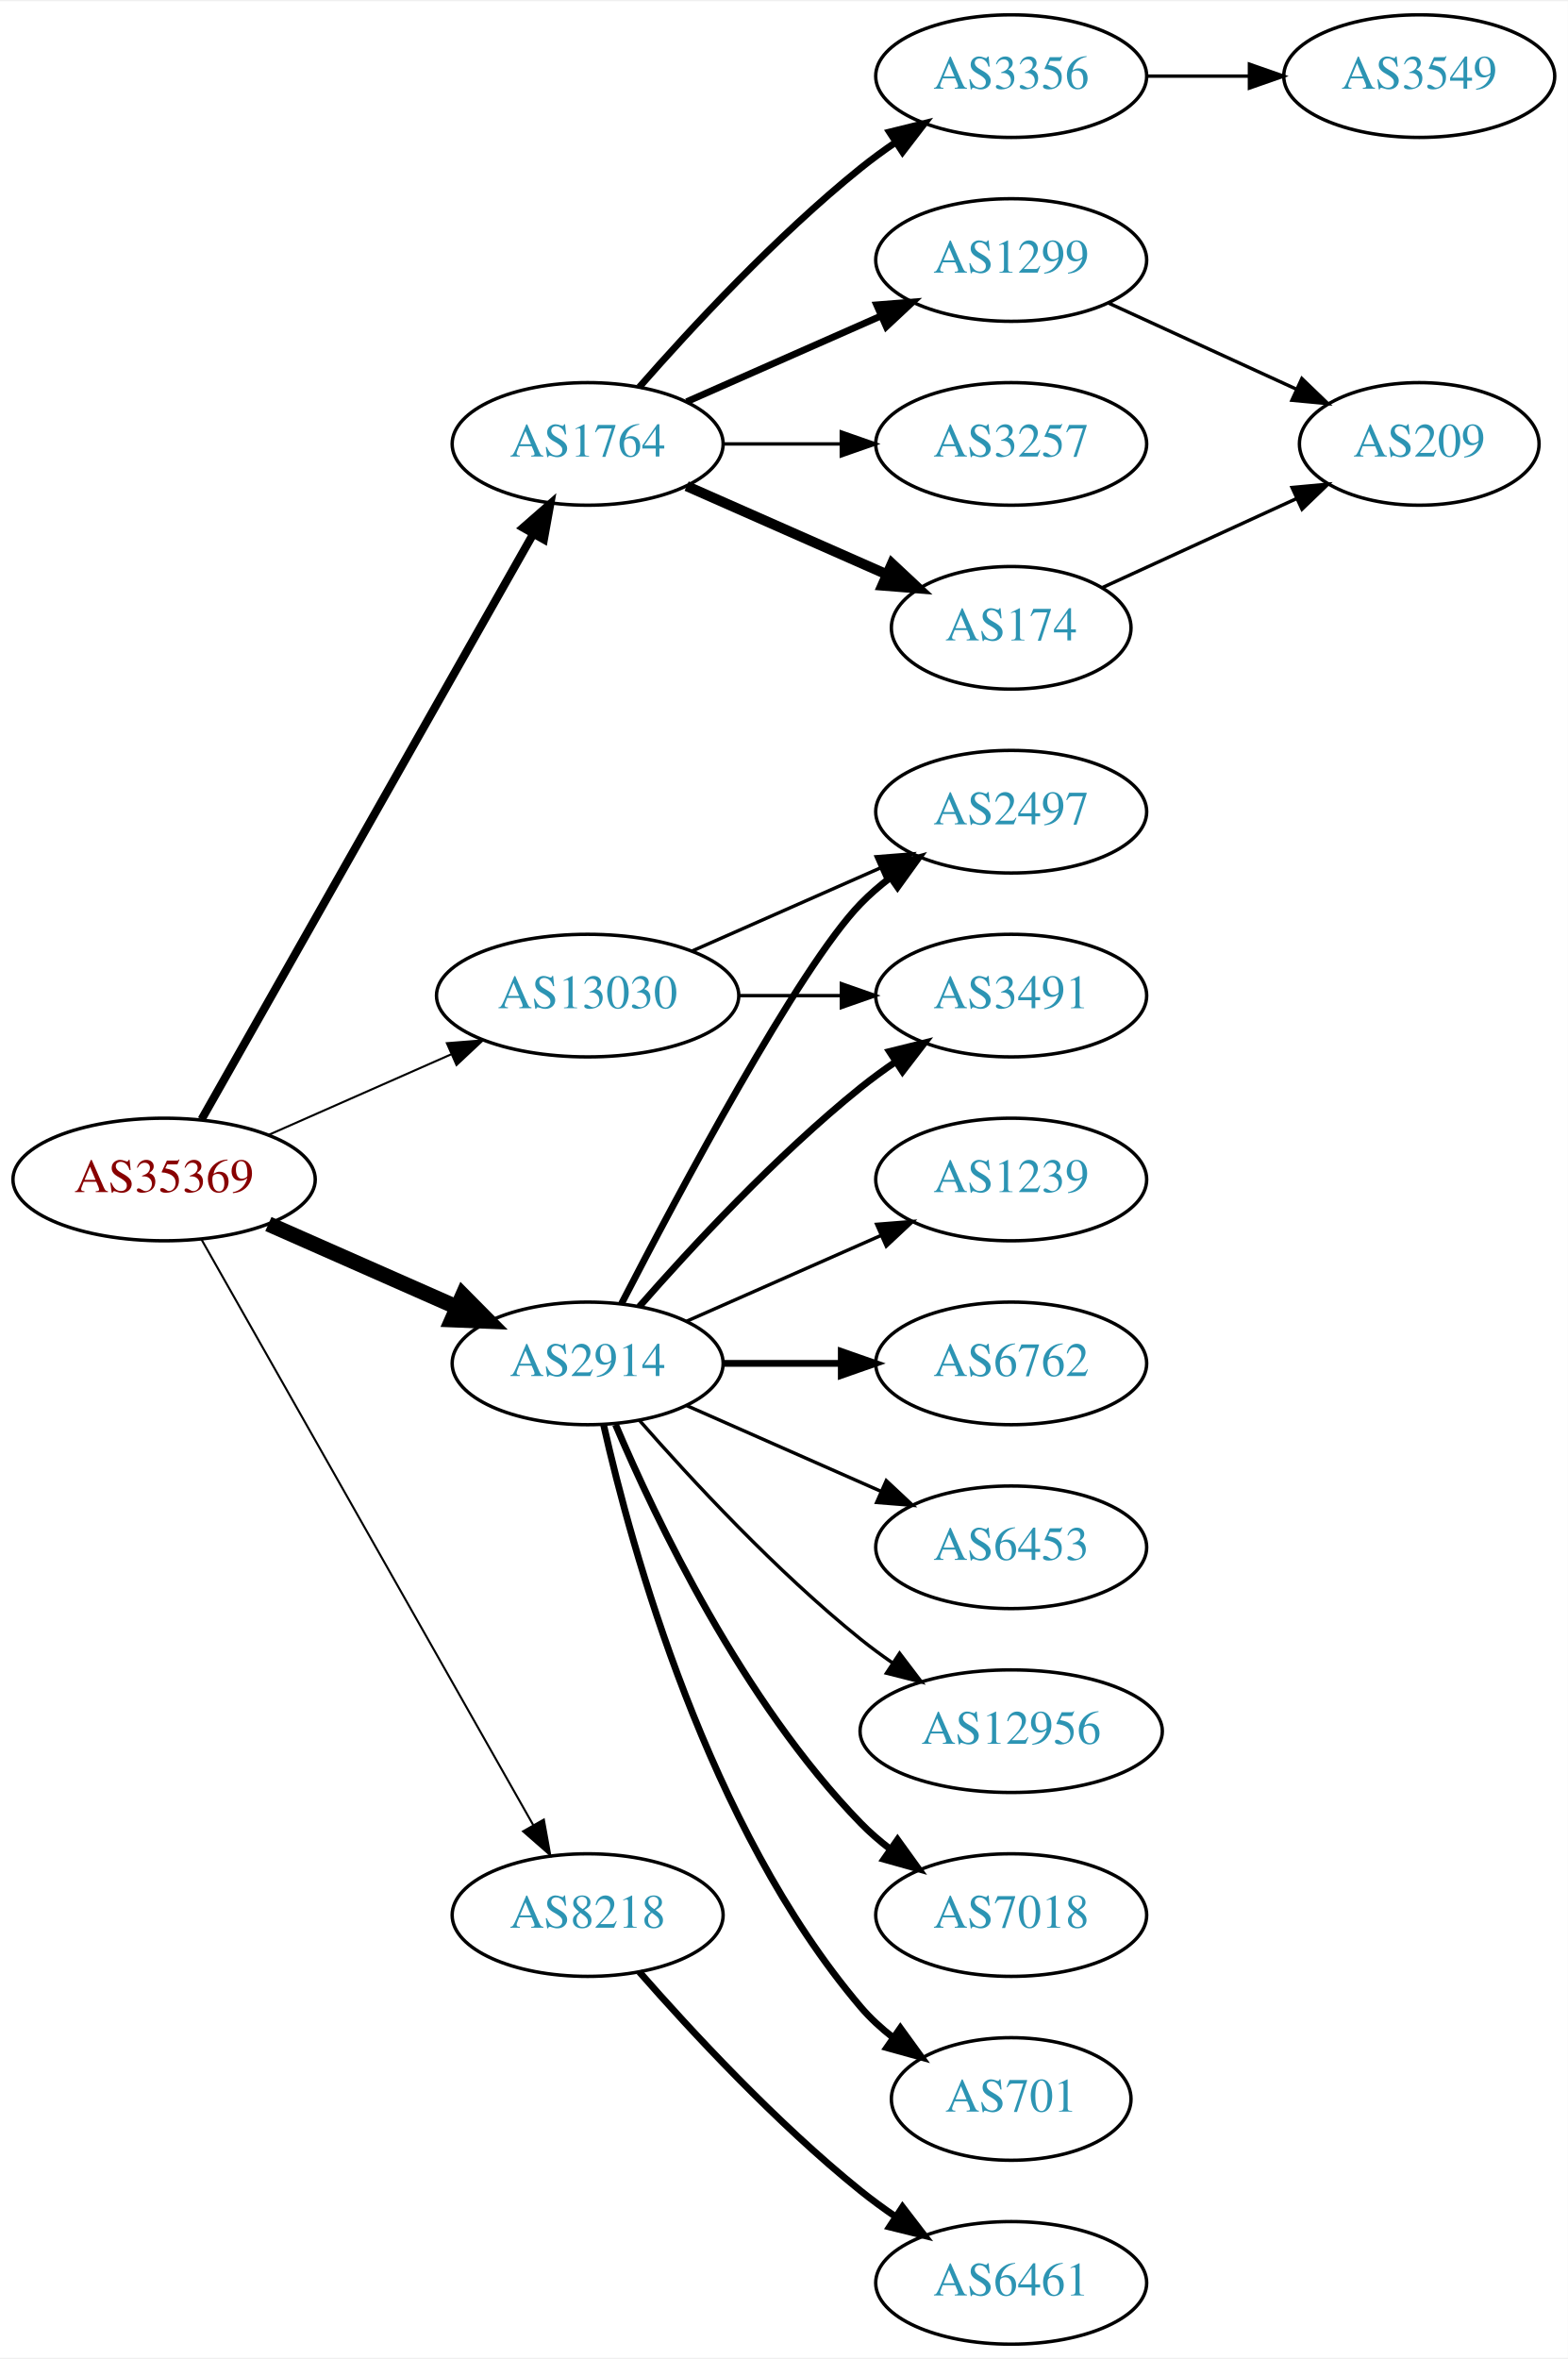
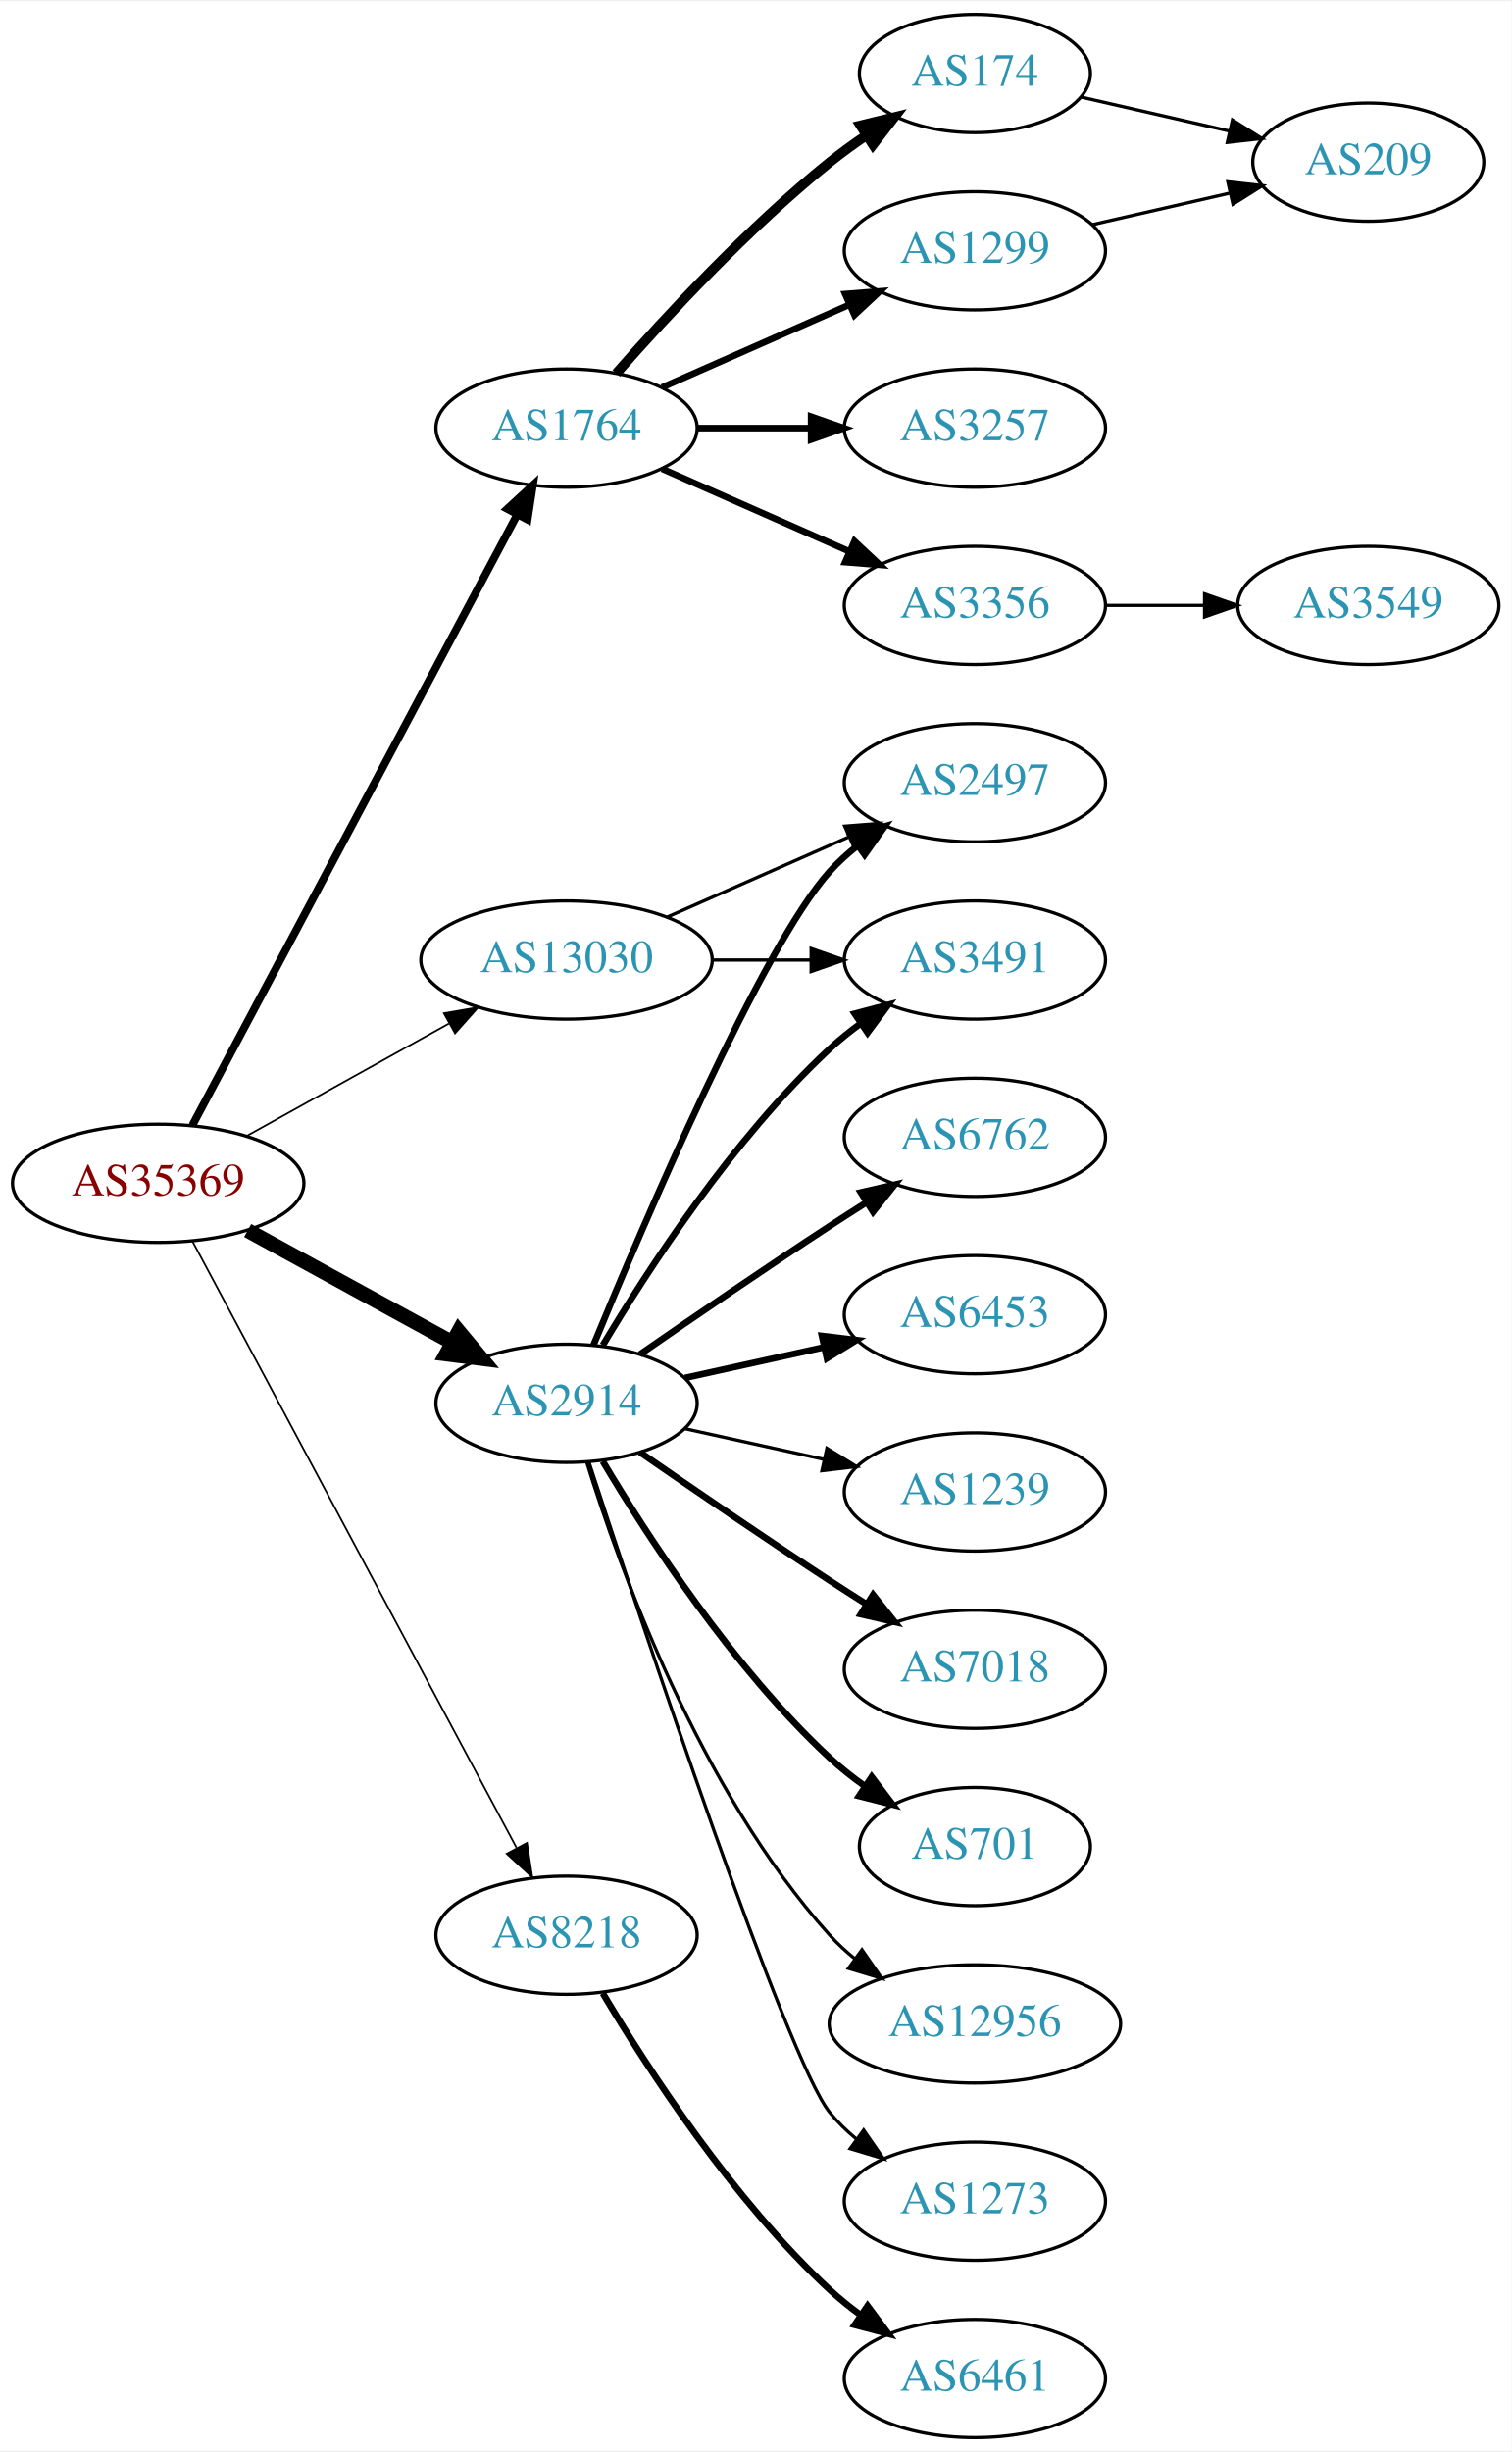
- <svg xmlns="http://www.w3.org/2000/svg" xmlns:xlink="http://www.w3.org/1999/xlink" width="460pt" height="692pt" viewBox="0.00 0.00 460.47 692.00">
-   <g id="graph0" class="graph" transform="scale(1 1) rotate(0) translate(4 688)">
-     <polygon fill="white" stroke="none" points="-4,4 -4,-688 456.469,-688 456.469,4 -4,4" />
+ <svg xmlns="http://www.w3.org/2000/svg" xmlns:xlink="http://www.w3.org/1999/xlink" width="460pt" height="746pt" viewBox="0.00 0.00 460.47 746.00">
+   <g id="graph0" class="graph" transform="scale(1 1) rotate(0) translate(4 742)">
+     <polygon fill="white" stroke="none" points="-4,4 -4,-742 456.469,-742 456.469,4 -4,4" />
    <g id="node1" class="node">
      <g id="a_node1">
        <a xlink:href="/asn/35369" xlink:title="AS35369 ~ LINZAG-TELEKOM-AS [AT]">
-           <ellipse fill="#ffffff" stroke="black" cx="44.196" cy="-342" rx="44.393" ry="18" />
-           <text text-anchor="middle" x="44.196" y="-338.3" font-family="Times,serif" font-size="14.00" fill="#880000">AS35369</text>
+           <ellipse fill="#ffffff" stroke="black" cx="44.196" cy="-382" rx="44.393" ry="18" />
+           <text text-anchor="middle" x="44.196" y="-378.3" font-family="Times,serif" font-size="14.00" fill="#880000">AS35369</text>
        </a>
      </g>
    </g>
    <g id="node2" class="node">
      <g id="a_node2">
        <a xlink:href="/asn/1764" xlink:title="AS1764 ~ NEXTLAYER-AS [AT]">
-           <ellipse fill="#ffffff" stroke="black" cx="168.588" cy="-558" rx="39.794" ry="18" />
-           <text text-anchor="middle" x="168.588" y="-554.3" font-family="Times,serif" font-size="14.00" fill="#2c94b3">AS1764</text>
+           <ellipse fill="#ffffff" stroke="black" cx="168.588" cy="-612" rx="39.794" ry="18" />
+           <text text-anchor="middle" x="168.588" y="-608.3" font-family="Times,serif" font-size="14.00" fill="#2c94b3">AS1764</text>
        </a>
      </g>
    </g>
    <g id="edge1" class="edge">
-       <path fill="none" stroke="black" stroke-width="2.4" d="M55.212,-359.676C76.692,-397.584 127.285,-486.873 152.606,-531.559" />
-       <polygon fill="black" stroke="black" stroke-width="2.4" points="149.631,-533.408 157.606,-540.383 155.721,-529.957 149.631,-533.408" />
+       <path fill="none" stroke="black" stroke-width="2.382" d="M54.597,-399.666C75.963,-439.817 128.271,-538.115 153.511,-585.546" />
+       <polygon fill="black" stroke="black" stroke-width="2.382" points="150.536,-587.405 158.323,-594.589 156.715,-584.117 150.536,-587.405" />
    </g>
    <g id="node3" class="node">
      <g id="a_node3">
        <a xlink:href="/asn/2914" xlink:title="AS2914 ~ NTT America, Inc. [US]">
-           <ellipse fill="#ffffff" stroke="black" cx="168.588" cy="-288" rx="39.794" ry="18" />
-           <text text-anchor="middle" x="168.588" y="-284.3" font-family="Times,serif" font-size="14.00" fill="#2c94b3">AS2914</text>
+           <ellipse fill="#ffffff" stroke="black" cx="168.588" cy="-315" rx="39.794" ry="18" />
+           <text text-anchor="middle" x="168.588" y="-311.3" font-family="Times,serif" font-size="14.00" fill="#2c94b3">AS2914</text>
        </a>
      </g>
    </g>
    <g id="edge2" class="edge">
-       <path fill="none" stroke="black" stroke-width="4.5" d="M74.824,-328.928C91.418,-321.607 112.278,-312.403 130.011,-304.579" />
-       <polygon fill="black" stroke="black" stroke-width="4.5" points="131.935,-308.034 139.495,-300.395 128.756,-300.829 131.935,-308.034" />
+       <path fill="none" stroke="black" stroke-width="4.5" d="M71.452,-367.627C89.643,-357.669 114.029,-344.32 133.688,-333.558" />
+       <polygon fill="black" stroke="black" stroke-width="4.5" points="135.748,-336.919 142.629,-328.663 131.967,-330.011 135.748,-336.919" />
    </g>
    <g id="node4" class="node">
      <g id="a_node4">
        <a xlink:href="/asn/8218" xlink:title="AS8218 ~ legacy Neotelecoms [FR]">
-           <ellipse fill="#ffffff" stroke="black" cx="168.588" cy="-126" rx="39.794" ry="18" />
-           <text text-anchor="middle" x="168.588" y="-122.3" font-family="Times,serif" font-size="14.00" fill="#2c94b3">AS8218</text>
+           <ellipse fill="#ffffff" stroke="black" cx="168.588" cy="-153" rx="39.794" ry="18" />
+           <text text-anchor="middle" x="168.588" y="-149.3" font-family="Times,serif" font-size="14.00" fill="#2c94b3">AS8218</text>
        </a>
      </g>
    </g>
    <g id="edge3" class="edge">
-       <path fill="none" stroke="black" stroke-width="0.6" d="M55.212,-324.324C76.692,-286.416 127.285,-197.127 152.606,-152.441" />
-       <polygon fill="black" stroke="black" stroke-width="0.6" points="155.721,-154.043 157.606,-143.617 149.631,-150.592 155.721,-154.043" />
+       <path fill="none" stroke="black" stroke-width="0.529" d="M54.597,-364.411C75.911,-324.532 128.015,-227.043 153.325,-179.687" />
+       <polygon fill="black" stroke="black" stroke-width="0.529" points="156.529,-181.118 158.156,-170.649 150.355,-177.819 156.529,-181.118" />
    </g>
    <g id="node5" class="node">
      <g id="a_node5">
        <a xlink:href="/asn/13030" xlink:title="AS13030 ~ Init7 (Switzerland) Ltd. [CH]">
-           <ellipse fill="#ffffff" stroke="black" cx="168.588" cy="-396" rx="44.393" ry="18" />
-           <text text-anchor="middle" x="168.588" y="-392.3" font-family="Times,serif" font-size="14.00" fill="#2c94b3">AS13030</text>
+           <ellipse fill="#ffffff" stroke="black" cx="168.588" cy="-450" rx="44.393" ry="18" />
+           <text text-anchor="middle" x="168.588" y="-446.3" font-family="Times,serif" font-size="14.00" fill="#2c94b3">AS13030</text>
        </a>
      </g>
    </g>
    <g id="edge4" class="edge">
-       <path fill="none" stroke="black" stroke-width="0.6" d="M74.824,-355.072C90.941,-362.183 111.081,-371.069 128.473,-378.742" />
-       <polygon fill="black" stroke="black" stroke-width="0.6" points="127.247,-382.027 137.809,-382.861 130.073,-375.622 127.247,-382.027" />
+       <path fill="none" stroke="black" stroke-width="0.529" d="M71.152,-396.421C89.083,-406.383 113.137,-419.747 132.735,-430.636" />
+       <polygon fill="black" stroke="black" stroke-width="0.529" points="131.228,-433.803 141.669,-435.6 134.628,-427.684 131.228,-433.803" />
    </g>
    <g id="node6" class="node">
      <g id="a_node6">
-         <a xlink:href="/asn/1299" xlink:title="AS1299 ~ Telia Carrier [EU]">
+         <a xlink:href="/asn/3257" xlink:title="AS3257 ~ GTT [DE]">
          <ellipse fill="#ffffff" stroke="black" cx="292.98" cy="-612" rx="39.794" ry="18" />
-           <text text-anchor="middle" x="292.98" y="-608.3" font-family="Times,serif" font-size="14.00" fill="#2c94b3">AS1299</text>
+           <text text-anchor="middle" x="292.98" y="-608.3" font-family="Times,serif" font-size="14.00" fill="#2c94b3">AS3257</text>
        </a>
      </g>
    </g>
    <g id="edge5" class="edge">
-       <path fill="none" stroke="black" stroke-width="2" d="M197.667,-570.389C214.615,-577.866 236.413,-587.483 254.782,-595.588" />
-       <polygon fill="black" stroke="black" stroke-width="2" points="253.47,-598.834 264.032,-599.669 256.296,-592.43 253.47,-598.834" />
+       <path fill="none" stroke="black" stroke-width="2" d="M208.314,-612C219.252,-612 231.303,-612 242.769,-612" />
+       <polygon fill="black" stroke="black" stroke-width="2" points="243.087,-615.5 253.087,-612 243.087,-608.5 243.087,-615.5" />
    </g>
    <g id="node7" class="node">
      <g id="a_node7">
-         <a xlink:href="/asn/3356" xlink:title="AS3356 ~ Level 3 Parent, LLC [US]">
-           <ellipse fill="#ffffff" stroke="black" cx="292.98" cy="-666" rx="39.794" ry="18" />
-           <text text-anchor="middle" x="292.98" y="-662.3" font-family="Times,serif" font-size="14.00" fill="#2c94b3">AS3356</text>
+         <a xlink:href="/asn/174" xlink:title="AS174 ~ Cogent Communications [US]">
+           <ellipse fill="#ffffff" stroke="black" cx="292.98" cy="-720" rx="35.194" ry="18" />
+           <text text-anchor="middle" x="292.98" y="-716.3" font-family="Times,serif" font-size="14.00" fill="#2c94b3">AS174</text>
        </a>
      </g>
    </g>
    <g id="edge6" class="edge">
-       <path fill="none" stroke="black" stroke-width="2" d="M183.74,-574.663C198.842,-591.894 223.963,-619.024 248.784,-639 252.04,-641.62 255.565,-644.192 259.149,-646.646" />
-       <polygon fill="black" stroke="black" stroke-width="2" points="257.237,-649.577 267.522,-652.121 261.068,-643.719 257.237,-649.577" />
+       <path fill="none" stroke="black" stroke-width="3" d="M183.74,-628.663C198.842,-645.894 223.963,-673.024 248.784,-693 252.289,-695.821 256.107,-698.587 259.975,-701.208" />
+       <polygon fill="black" stroke="black" stroke-width="3" points="258.126,-704.18 268.421,-706.682 261.933,-698.306 258.126,-704.18" />
    </g>
    <g id="node8" class="node">
      <g id="a_node8">
-         <a xlink:href="/asn/174" xlink:title="AS174 ~ Cogent Communications [US]">
-           <ellipse fill="#ffffff" stroke="black" cx="292.98" cy="-504" rx="35.194" ry="18" />
-           <text text-anchor="middle" x="292.98" y="-500.3" font-family="Times,serif" font-size="14.00" fill="#2c94b3">AS174</text>
+         <a xlink:href="/asn/3356" xlink:title="AS3356 ~ Level 3 Parent, LLC [US]">
+           <ellipse fill="#ffffff" stroke="black" cx="292.98" cy="-558" rx="39.794" ry="18" />
+           <text text-anchor="middle" x="292.98" y="-554.3" font-family="Times,serif" font-size="14.00" fill="#2c94b3">AS3356</text>
        </a>
      </g>
    </g>
    <g id="edge7" class="edge">
-       <path fill="none" stroke="black" stroke-width="3" d="M197.667,-545.611C215.096,-537.922 237.653,-527.969 256.337,-519.726" />
-       <polygon fill="black" stroke="black" stroke-width="3" points="257.97,-522.831 265.707,-515.592 255.145,-516.427 257.97,-522.831" />
+       <path fill="none" stroke="black" stroke-width="2" d="M197.667,-599.611C214.615,-592.134 236.413,-582.517 254.782,-574.412" />
+       <polygon fill="black" stroke="black" stroke-width="2" points="256.296,-577.57 264.032,-570.331 253.47,-571.166 256.296,-577.57" />
    </g>
    <g id="node9" class="node">
      <g id="a_node9">
-         <a xlink:href="/asn/3257" xlink:title="AS3257 ~ GTT [DE]">
-           <ellipse fill="#ffffff" stroke="black" cx="292.98" cy="-558" rx="39.794" ry="18" />
-           <text text-anchor="middle" x="292.98" y="-554.3" font-family="Times,serif" font-size="14.00" fill="#2c94b3">AS3257</text>
+         <a xlink:href="/asn/1299" xlink:title="AS1299 ~ Telia Carrier [EU]">
+           <ellipse fill="#ffffff" stroke="black" cx="292.98" cy="-666" rx="39.794" ry="18" />
+           <text text-anchor="middle" x="292.98" y="-662.3" font-family="Times,serif" font-size="14.00" fill="#2c94b3">AS1299</text>
        </a>
      </g>
    </g>
    <g id="edge8" class="edge">
-       <path fill="none" stroke="black" d="M208.314,-558C219.252,-558 231.303,-558 242.769,-558" />
-       <polygon fill="black" stroke="black" points="243.087,-561.5 253.087,-558 243.087,-554.5 243.087,-561.5" />
+       <path fill="none" stroke="black" stroke-width="2" d="M197.667,-624.389C214.615,-631.866 236.413,-641.483 254.782,-649.588" />
+       <polygon fill="black" stroke="black" stroke-width="2" points="253.47,-652.834 264.032,-653.669 256.296,-646.43 253.47,-652.834" />
    </g>
    <g id="node11" class="node">
      <g id="a_node11">
-         <a xlink:href="/asn/12956" xlink:title="AS12956 ~ TELXIUS [ES]">
-           <ellipse fill="#ffffff" stroke="black" cx="292.98" cy="-180" rx="44.393" ry="18" />
-           <text text-anchor="middle" x="292.98" y="-176.3" font-family="Times,serif" font-size="14.00" fill="#2c94b3">AS12956</text>
+         <a xlink:href="/asn/2497" xlink:title="AS2497 ~ Internet Initiative Japan Inc. [JP]">
+           <ellipse fill="#ffffff" stroke="black" cx="292.98" cy="-504" rx="39.794" ry="18" />
+           <text text-anchor="middle" x="292.98" y="-500.3" font-family="Times,serif" font-size="14.00" fill="#2c94b3">AS2497</text>
        </a>
      </g>
    </g>
    <g id="edge10" class="edge">
-       <path fill="none" stroke="black" d="M183.74,-271.337C198.842,-254.106 223.963,-226.976 248.784,-207 251.712,-204.643 254.859,-202.325 258.07,-200.098" />
-       <polygon fill="black" stroke="black" points="260.206,-202.882 266.618,-194.448 256.346,-197.042 260.206,-202.882" />
+       <path fill="none" stroke="black" stroke-width="2" d="M176.747,-332.633C192.008,-369.658 228.037,-453.976 248.784,-477 251.3,-479.792 254.172,-482.401 257.211,-484.812" />
+       <polygon fill="black" stroke="black" stroke-width="2" points="255.34,-487.776 265.519,-490.715 259.394,-482.07 255.34,-487.776" />
    </g>
    <g id="node12" class="node">
      <g id="a_node12">
-         <a xlink:href="/asn/3491" xlink:title="AS3491 ~ PCCW Global, Inc. [US]">
+         <a xlink:href="/asn/6762" xlink:title="AS6762 ~ TELECOM ITALIA SPARKLE S.p.A. [IT]">
          <ellipse fill="#ffffff" stroke="black" cx="292.98" cy="-396" rx="39.794" ry="18" />
-           <text text-anchor="middle" x="292.98" y="-392.3" font-family="Times,serif" font-size="14.00" fill="#2c94b3">AS3491</text>
+           <text text-anchor="middle" x="292.98" y="-392.3" font-family="Times,serif" font-size="14.00" fill="#2c94b3">AS6762</text>
        </a>
      </g>
    </g>
    <g id="edge11" class="edge">
-       <path fill="none" stroke="black" stroke-width="2" d="M183.74,-304.663C198.842,-321.894 223.963,-349.024 248.784,-369 252.04,-371.62 255.565,-374.192 259.149,-376.646" />
-       <polygon fill="black" stroke="black" stroke-width="2" points="257.237,-379.577 267.522,-382.121 261.068,-373.719 257.237,-379.577" />
+       <path fill="none" stroke="black" stroke-width="2" d="M190.945,-329.901C206.796,-340.877 228.999,-356.079 248.784,-369 252.366,-371.339 256.137,-373.759 259.897,-376.144" />
+       <polygon fill="black" stroke="black" stroke-width="2" points="258.23,-379.231 268.558,-381.596 261.959,-373.307 258.23,-379.231" />
    </g>
    <g id="node13" class="node">
      <g id="a_node13">
-         <a xlink:href="/asn/7018" xlink:title="AS7018 ~ AT&amp;T Services, Inc. [US]">
-           <ellipse fill="#ffffff" stroke="black" cx="292.98" cy="-126" rx="39.794" ry="18" />
-           <text text-anchor="middle" x="292.98" y="-122.3" font-family="Times,serif" font-size="14.00" fill="#2c94b3">AS7018</text>
+         <a xlink:href="/asn/6453" xlink:title="AS6453 ~ TATA COMMUNICATIONS (AMERICA) INC [US]">
+           <ellipse fill="#ffffff" stroke="black" cx="292.98" cy="-342" rx="39.794" ry="18" />
+           <text text-anchor="middle" x="292.98" y="-338.3" font-family="Times,serif" font-size="14.00" fill="#2c94b3">AS6453</text>
        </a>
      </g>
    </g>
    <g id="edge12" class="edge">
-       <path fill="none" stroke="black" stroke-width="2" d="M176.779,-270.025C188.546,-242.318 214.12,-188.652 248.784,-153 251.404,-150.305 254.345,-147.761 257.428,-145.392" />
-       <polygon fill="black" stroke="black" stroke-width="2" points="259.603,-148.141 265.796,-139.545 255.594,-142.403 259.603,-148.141" />
+       <path fill="none" stroke="black" stroke-width="2" d="M204.661,-322.737C217.848,-325.646 233.028,-328.995 246.994,-332.076" />
+       <polygon fill="black" stroke="black" stroke-width="2" points="246.383,-335.525 256.903,-334.262 247.891,-328.69 246.383,-335.525" />
    </g>
    <g id="node14" class="node">
      <g id="a_node14">
-         <a xlink:href="/asn/701" xlink:title="AS701 ~ UUNET [US]">
-           <ellipse fill="#ffffff" stroke="black" cx="292.98" cy="-72" rx="35.194" ry="18" />
-           <text text-anchor="middle" x="292.98" y="-68.3" font-family="Times,serif" font-size="14.00" fill="#2c94b3">AS701</text>
+         <a xlink:href="/asn/1239" xlink:title="AS1239 ~ Sprint [US]">
+           <ellipse fill="#ffffff" stroke="black" cx="292.98" cy="-288" rx="39.794" ry="18" />
+           <text text-anchor="middle" x="292.98" y="-284.3" font-family="Times,serif" font-size="14.00" fill="#2c94b3">AS1239</text>
        </a>
      </g>
    </g>
    <g id="edge13" class="edge">
-       <path fill="none" stroke="black" stroke-width="2" d="M173.282,-269.925C181.422,-233.852 203.855,-151.86 248.784,-99 251.555,-95.74 254.821,-92.748 258.296,-90.04" />
-       <polygon fill="black" stroke="black" stroke-width="2" points="260.432,-92.818 266.65,-84.24 256.44,-87.068 260.432,-92.818" />
+       <path fill="none" stroke="black" d="M204.661,-307.263C217.848,-304.354 233.028,-301.005 246.994,-297.924" />
+       <polygon fill="black" stroke="black" points="247.891,-301.31 256.903,-295.738 246.383,-294.475 247.891,-301.31" />
    </g>
    <g id="node15" class="node">
      <g id="a_node15">
-         <a xlink:href="/asn/1239" xlink:title="AS1239 ~ Sprint [US]">
-           <ellipse fill="#ffffff" stroke="black" cx="292.98" cy="-342" rx="39.794" ry="18" />
-           <text text-anchor="middle" x="292.98" y="-338.3" font-family="Times,serif" font-size="14.00" fill="#2c94b3">AS1239</text>
+         <a xlink:href="/asn/3491" xlink:title="AS3491 ~ PCCW Global, Inc. [US]">
+           <ellipse fill="#ffffff" stroke="black" cx="292.98" cy="-450" rx="39.794" ry="18" />
+           <text text-anchor="middle" x="292.98" y="-446.3" font-family="Times,serif" font-size="14.00" fill="#2c94b3">AS3491</text>
        </a>
      </g>
    </g>
    <g id="edge14" class="edge">
-       <path fill="none" stroke="black" d="M197.667,-300.389C214.615,-307.866 236.413,-317.483 254.782,-325.588" />
-       <polygon fill="black" stroke="black" points="253.47,-328.834 264.032,-329.669 256.296,-322.43 253.47,-328.834" />
+       <path fill="none" stroke="black" stroke-width="2" d="M179.634,-332.671C193.205,-355.472 219.137,-395.472 248.784,-423 251.691,-425.699 254.904,-428.28 258.228,-430.703" />
+       <polygon fill="black" stroke="black" stroke-width="2" points="256.363,-433.667 266.606,-436.375 260.287,-427.87 256.363,-433.667" />
    </g>
    <g id="node16" class="node">
      <g id="a_node16">
-         <a xlink:href="/asn/6762" xlink:title="AS6762 ~ TELECOM ITALIA SPARKLE S.p.A. [IT]">
-           <ellipse fill="#ffffff" stroke="black" cx="292.98" cy="-288" rx="39.794" ry="18" />
-           <text text-anchor="middle" x="292.98" y="-284.3" font-family="Times,serif" font-size="14.00" fill="#2c94b3">AS6762</text>
+         <a xlink:href="/asn/7018" xlink:title="AS7018 ~ AT&amp;T Services, Inc. [US]">
+           <ellipse fill="#ffffff" stroke="black" cx="292.98" cy="-234" rx="39.794" ry="18" />
+           <text text-anchor="middle" x="292.98" y="-230.3" font-family="Times,serif" font-size="14.00" fill="#2c94b3">AS7018</text>
        </a>
      </g>
    </g>
    <g id="edge15" class="edge">
-       <path fill="none" stroke="black" stroke-width="2" d="M208.314,-288C219.252,-288 231.303,-288 242.769,-288" />
-       <polygon fill="black" stroke="black" stroke-width="2" points="243.087,-291.5 253.087,-288 243.087,-284.5 243.087,-291.5" />
+       <path fill="none" stroke="black" stroke-width="2" d="M190.945,-300.099C206.796,-289.123 228.999,-273.921 248.784,-261 252.366,-258.661 256.137,-256.241 259.897,-253.856" />
+       <polygon fill="black" stroke="black" stroke-width="2" points="261.959,-256.693 268.558,-248.404 258.23,-250.769 261.959,-256.693" />
    </g>
    <g id="node17" class="node">
      <g id="a_node17">
-         <a xlink:href="/asn/2497" xlink:title="AS2497 ~ Internet Initiative Japan Inc. [JP]">
-           <ellipse fill="#ffffff" stroke="black" cx="292.98" cy="-450" rx="39.794" ry="18" />
-           <text text-anchor="middle" x="292.98" y="-446.3" font-family="Times,serif" font-size="14.00" fill="#2c94b3">AS2497</text>
+         <a xlink:href="/asn/701" xlink:title="AS701 ~ UUNET [US]">
+           <ellipse fill="#ffffff" stroke="black" cx="292.98" cy="-180" rx="35.194" ry="18" />
+           <text text-anchor="middle" x="292.98" y="-176.3" font-family="Times,serif" font-size="14.00" fill="#2c94b3">AS701</text>
        </a>
      </g>
    </g>
    <g id="edge16" class="edge">
-       <path fill="none" stroke="black" stroke-width="2" d="M178.553,-305.587C195.144,-337.711 230.6,-404.297 248.784,-423 251.404,-425.695 254.345,-428.239 257.428,-430.608" />
-       <polygon fill="black" stroke="black" stroke-width="2" points="255.594,-433.597 265.796,-436.455 259.603,-427.859 255.594,-433.597" />
+       <path fill="none" stroke="black" stroke-width="2" d="M179.634,-297.329C193.205,-274.528 219.137,-234.528 248.784,-207 252.081,-203.939 255.774,-201.028 259.575,-198.328" />
+       <polygon fill="black" stroke="black" stroke-width="2" points="261.549,-201.219 267.956,-192.78 257.686,-195.381 261.549,-201.219" />
    </g>
    <g id="node18" class="node">
      <g id="a_node18">
-         <a xlink:href="/asn/6453" xlink:title="AS6453 ~ TATA COMMUNICATIONS (AMERICA) INC [US]">
-           <ellipse fill="#ffffff" stroke="black" cx="292.98" cy="-234" rx="39.794" ry="18" />
-           <text text-anchor="middle" x="292.98" y="-230.3" font-family="Times,serif" font-size="14.00" fill="#2c94b3">AS6453</text>
+         <a xlink:href="/asn/12956" xlink:title="AS12956 ~ TELXIUS [ES]">
+           <ellipse fill="#ffffff" stroke="black" cx="292.98" cy="-126" rx="44.393" ry="18" />
+           <text text-anchor="middle" x="292.98" y="-122.3" font-family="Times,serif" font-size="14.00" fill="#2c94b3">AS12956</text>
        </a>
      </g>
    </g>
    <g id="edge17" class="edge">
-       <path fill="none" stroke="black" d="M197.667,-275.611C214.615,-268.134 236.413,-258.517 254.782,-250.412" />
-       <polygon fill="black" stroke="black" points="256.296,-253.57 264.032,-246.331 253.47,-247.166 256.296,-253.57" />
+       <path fill="none" stroke="black" d="M174.726,-297.06C184.629,-265.021 208.966,-197.188 248.784,-153 251.104,-150.425 253.726,-148.006 256.503,-145.756" />
+       <polygon fill="black" stroke="black" points="258.579,-148.574 264.618,-139.868 254.469,-142.908 258.579,-148.574" />
    </g>
    <g id="node19" class="node">
      <g id="a_node19">
+         <a xlink:href="/asn/1273" xlink:title="AS1273 ~ Vodafone Group PLC [EU]">
+           <ellipse fill="#ffffff" stroke="black" cx="292.98" cy="-72" rx="39.794" ry="18" />
+           <text text-anchor="middle" x="292.98" y="-68.3" font-family="Times,serif" font-size="14.00" fill="#2c94b3">AS1273</text>
+         </a>
+       </g>
+     </g>
+     <g id="edge18" class="edge">
+       <path fill="none" stroke="black" d="M175.401,-297.12C191.382,-248.279 235.664,-115.165 248.784,-99 251.153,-96.082 253.926,-93.388 256.903,-90.925" />
+       <polygon fill="black" stroke="black" points="259.094,-93.659 265.125,-84.948 254.978,-87.997 259.094,-93.659" />
+     </g>
+     <g id="node20" class="node">
+       <g id="a_node20">
        <a xlink:href="/asn/6461" xlink:title="AS6461 ~ Zayo Bandwidth [US]">
          <ellipse fill="#ffffff" stroke="black" cx="292.98" cy="-18" rx="39.794" ry="18" />
          <text text-anchor="middle" x="292.98" y="-14.3" font-family="Times,serif" font-size="14.00" fill="#2c94b3">AS6461</text>
        </a>
      </g>
    </g>
-     <g id="edge18" class="edge">
-       <path fill="none" stroke="black" stroke-width="2" d="M183.74,-109.337C198.842,-92.106 223.963,-64.976 248.784,-45 252.04,-42.38 255.565,-39.808 259.149,-37.354" />
-       <polygon fill="black" stroke="black" stroke-width="2" points="261.068,-40.281 267.522,-31.879 257.237,-34.423 261.068,-40.281" />
+     <g id="edge19" class="edge">
+       <path fill="none" stroke="black" stroke-width="2" d="M179.634,-135.329C193.205,-112.528 219.137,-72.528 248.784,-45 251.691,-42.301 254.904,-39.72 258.228,-37.297" />
+       <polygon fill="black" stroke="black" stroke-width="2" points="260.287,-40.13 266.606,-31.625 256.363,-34.333 260.287,-40.13" />
+     </g>
+     <g id="edge23" class="edge">
+       <path fill="none" stroke="black" d="M199.216,-463.072C215.81,-470.393 236.67,-479.597 254.403,-487.421" />
+       <polygon fill="black" stroke="black" points="253.325,-490.77 263.887,-491.605 256.151,-484.366 253.325,-490.77" />
    </g>
    <g id="edge22" class="edge">
-       <path fill="none" stroke="black" d="M213.084,-396C222.773,-396 233.11,-396 243.002,-396" />
-       <polygon fill="black" stroke="black" points="243.105,-399.5 253.105,-396 243.105,-392.5 243.105,-399.5" />
+       <path fill="none" stroke="black" d="M213.084,-450C222.773,-450 233.11,-450 243.002,-450" />
+       <polygon fill="black" stroke="black" points="243.105,-453.5 253.105,-450 243.105,-446.5 243.105,-453.5" />
+     </g>
+     <g id="node21" class="node">
+       <g id="a_node21">
+         <a xlink:href="/asn/209" xlink:title="AS209 ~ CenturyLink Communications, LLC [US]">
+           <ellipse fill="#ffffff" stroke="black" cx="412.823" cy="-693" rx="35.194" ry="18" />
+           <text text-anchor="middle" x="412.823" y="-689.3" font-family="Times,serif" font-size="14.00" fill="#2c94b3">AS209</text>
+         </a>
+       </g>
    </g>
    <g id="edge21" class="edge">
-       <path fill="none" stroke="black" d="M199.216,-409.072C215.81,-416.393 236.67,-425.597 254.403,-433.421" />
-       <polygon fill="black" stroke="black" points="253.325,-436.77 263.887,-437.605 256.151,-430.366 253.325,-436.77" />
-     </g>
-     <g id="node20" class="node">
-       <g id="a_node20">
-         <a xlink:href="/asn/209" xlink:title="AS209 ~ CenturyLink Communications, LLC [US]">
-           <ellipse fill="#ffffff" stroke="black" cx="412.823" cy="-558" rx="35.194" ry="18" />
-           <text text-anchor="middle" x="412.823" y="-554.3" font-family="Times,serif" font-size="14.00" fill="#2c94b3">AS209</text>
-         </a>
-       </g>
-     </g>
-     <g id="edge20" class="edge">
-       <path fill="none" stroke="black" d="M321.609,-599.339C338.025,-591.817 359.007,-582.202 376.604,-574.139" />
-       <polygon fill="black" stroke="black" points="378.348,-577.189 385.981,-569.842 375.432,-570.826 378.348,-577.189" />
+       <path fill="none" stroke="black" d="M325.251,-712.835C339.101,-709.662 355.588,-705.885 370.439,-702.482" />
+       <polygon fill="black" stroke="black" points="371.441,-705.843 380.407,-700.198 369.877,-699.02 371.441,-705.843" />
    </g>
    <g id="node10" class="node">
      <g id="a_node10">
        <a xlink:href="/asn/3549" xlink:title="AS3549 ~ Level 3 Parent, LLC [US]">
-           <ellipse fill="#ffffff" stroke="black" cx="412.823" cy="-666" rx="39.794" ry="18" />
-           <text text-anchor="middle" x="412.823" y="-662.3" font-family="Times,serif" font-size="14.00" fill="#2c94b3">AS3549</text>
+           <ellipse fill="#ffffff" stroke="black" cx="412.823" cy="-558" rx="39.794" ry="18" />
+           <text text-anchor="middle" x="412.823" y="-554.3" font-family="Times,serif" font-size="14.00" fill="#2c94b3">AS3549</text>
        </a>
      </g>
    </g>
    <g id="edge9" class="edge">
-       <path fill="none" stroke="black" d="M332.893,-666C342.446,-666 352.796,-666 362.759,-666" />
-       <polygon fill="black" stroke="black" points="362.951,-669.5 372.951,-666 362.951,-662.5 362.951,-669.5" />
-     </g>
-     <g id="edge19" class="edge">
-       <path fill="none" stroke="black" d="M319.841,-515.851C336.573,-523.518 358.563,-533.594 376.847,-541.972" />
-       <polygon fill="black" stroke="black" points="375.473,-545.193 386.022,-546.177 378.389,-538.829 375.473,-545.193" />
+       <path fill="none" stroke="black" d="M332.893,-558C342.446,-558 352.796,-558 362.759,-558" />
+       <polygon fill="black" stroke="black" points="362.951,-561.5 372.951,-558 362.951,-554.5 362.951,-561.5" />
+     </g>
+     <g id="edge20" class="edge">
+       <path fill="none" stroke="black" d="M328.7,-673.955C341.792,-676.955 356.814,-680.396 370.455,-683.522" />
+       <polygon fill="black" stroke="black" points="370.033,-687.016 380.562,-685.838 371.597,-680.193 370.033,-687.016" />
    </g>
  </g>
</svg>
